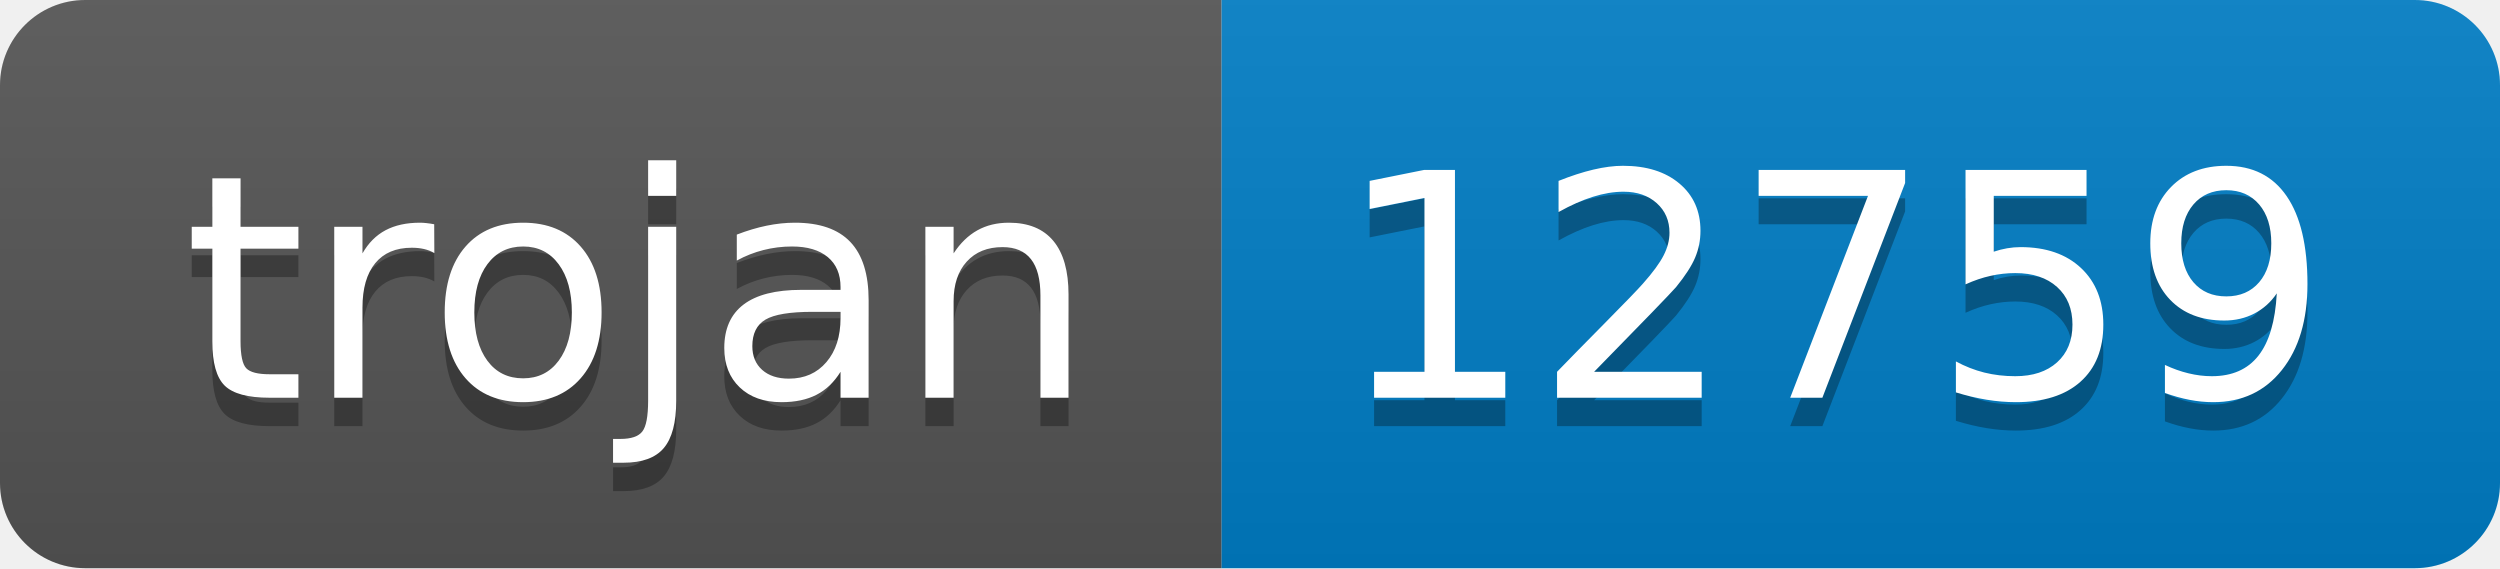
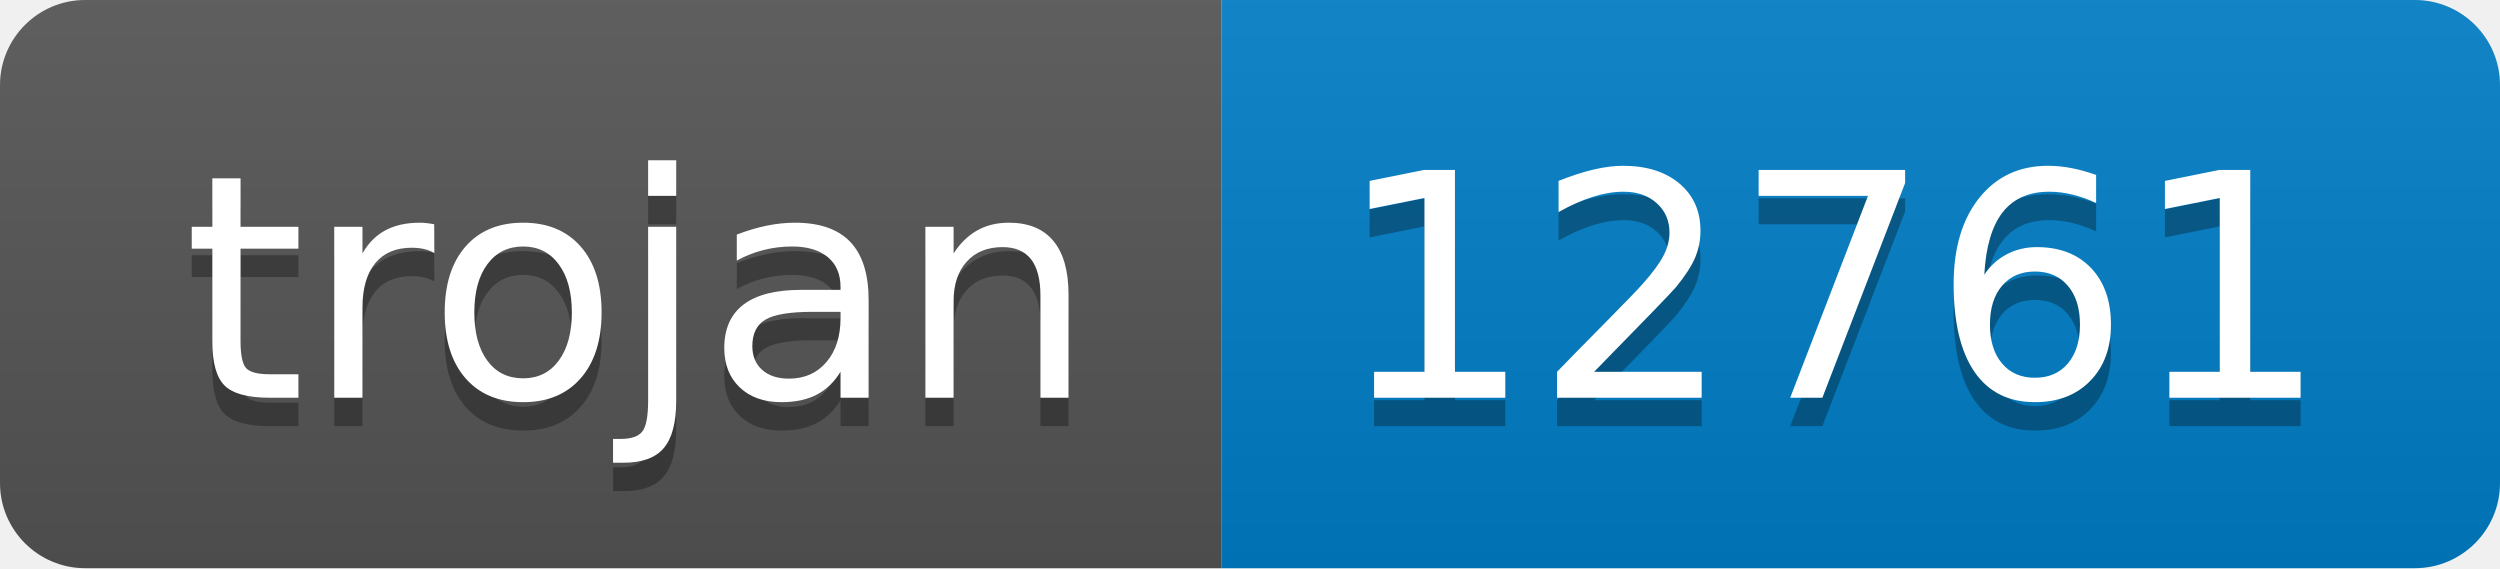
- <svg xmlns="http://www.w3.org/2000/svg" width="88" height="20" role="img" aria-label="trojan: 12759">
+ <svg xmlns="http://www.w3.org/2000/svg" width="88" height="20" role="img" aria-label="trojan: 12761">
  <linearGradient id="s" x2="0" y2="100%">
    <stop offset="0" stop-color="#bbb" stop-opacity=".1" />
    <stop offset="1" stop-opacity=".1" />
  </linearGradient>
  <clipPath id="r">
    <rect width="88" height="20" rx="3" fill="#fff" />
  </clipPath>
  <g clip-path="url(#r)">
    <rect width="43" height="20" fill="#555" />
    <rect x="43" width="45" height="20" fill="#007ec6" />
    <rect width="88" height="20" fill="url(#s)" />
  </g>
  <g fill="#fff" text-anchor="middle" font-family="Verdana,Geneva,DejaVu Sans,sans-serif" text-rendering="geometricPrecision" font-size="110">
    <text aria-hidden="true" x="225" y="150" fill="#010101" fill-opacity=".3" transform="scale(.1)" textLength="330">trojan</text>
    <text x="225" y="140" transform="scale(.1)" fill="#fff" textLength="330">trojan</text>
-     <text aria-hidden="true" x="645" y="150" fill="#010101" fill-opacity=".3" transform="scale(.1)" textLength="350">12759</text>
-     <text x="645" y="140" transform="scale(.1)" fill="#fff" textLength="350">12759</text>
+     <text aria-hidden="true" x="645" y="150" fill="#010101" fill-opacity=".3" transform="scale(.1)" textLength="350">12761</text>
+     <text x="645" y="140" transform="scale(.1)" fill="#fff" textLength="350">12761</text>
  </g>
</svg>
